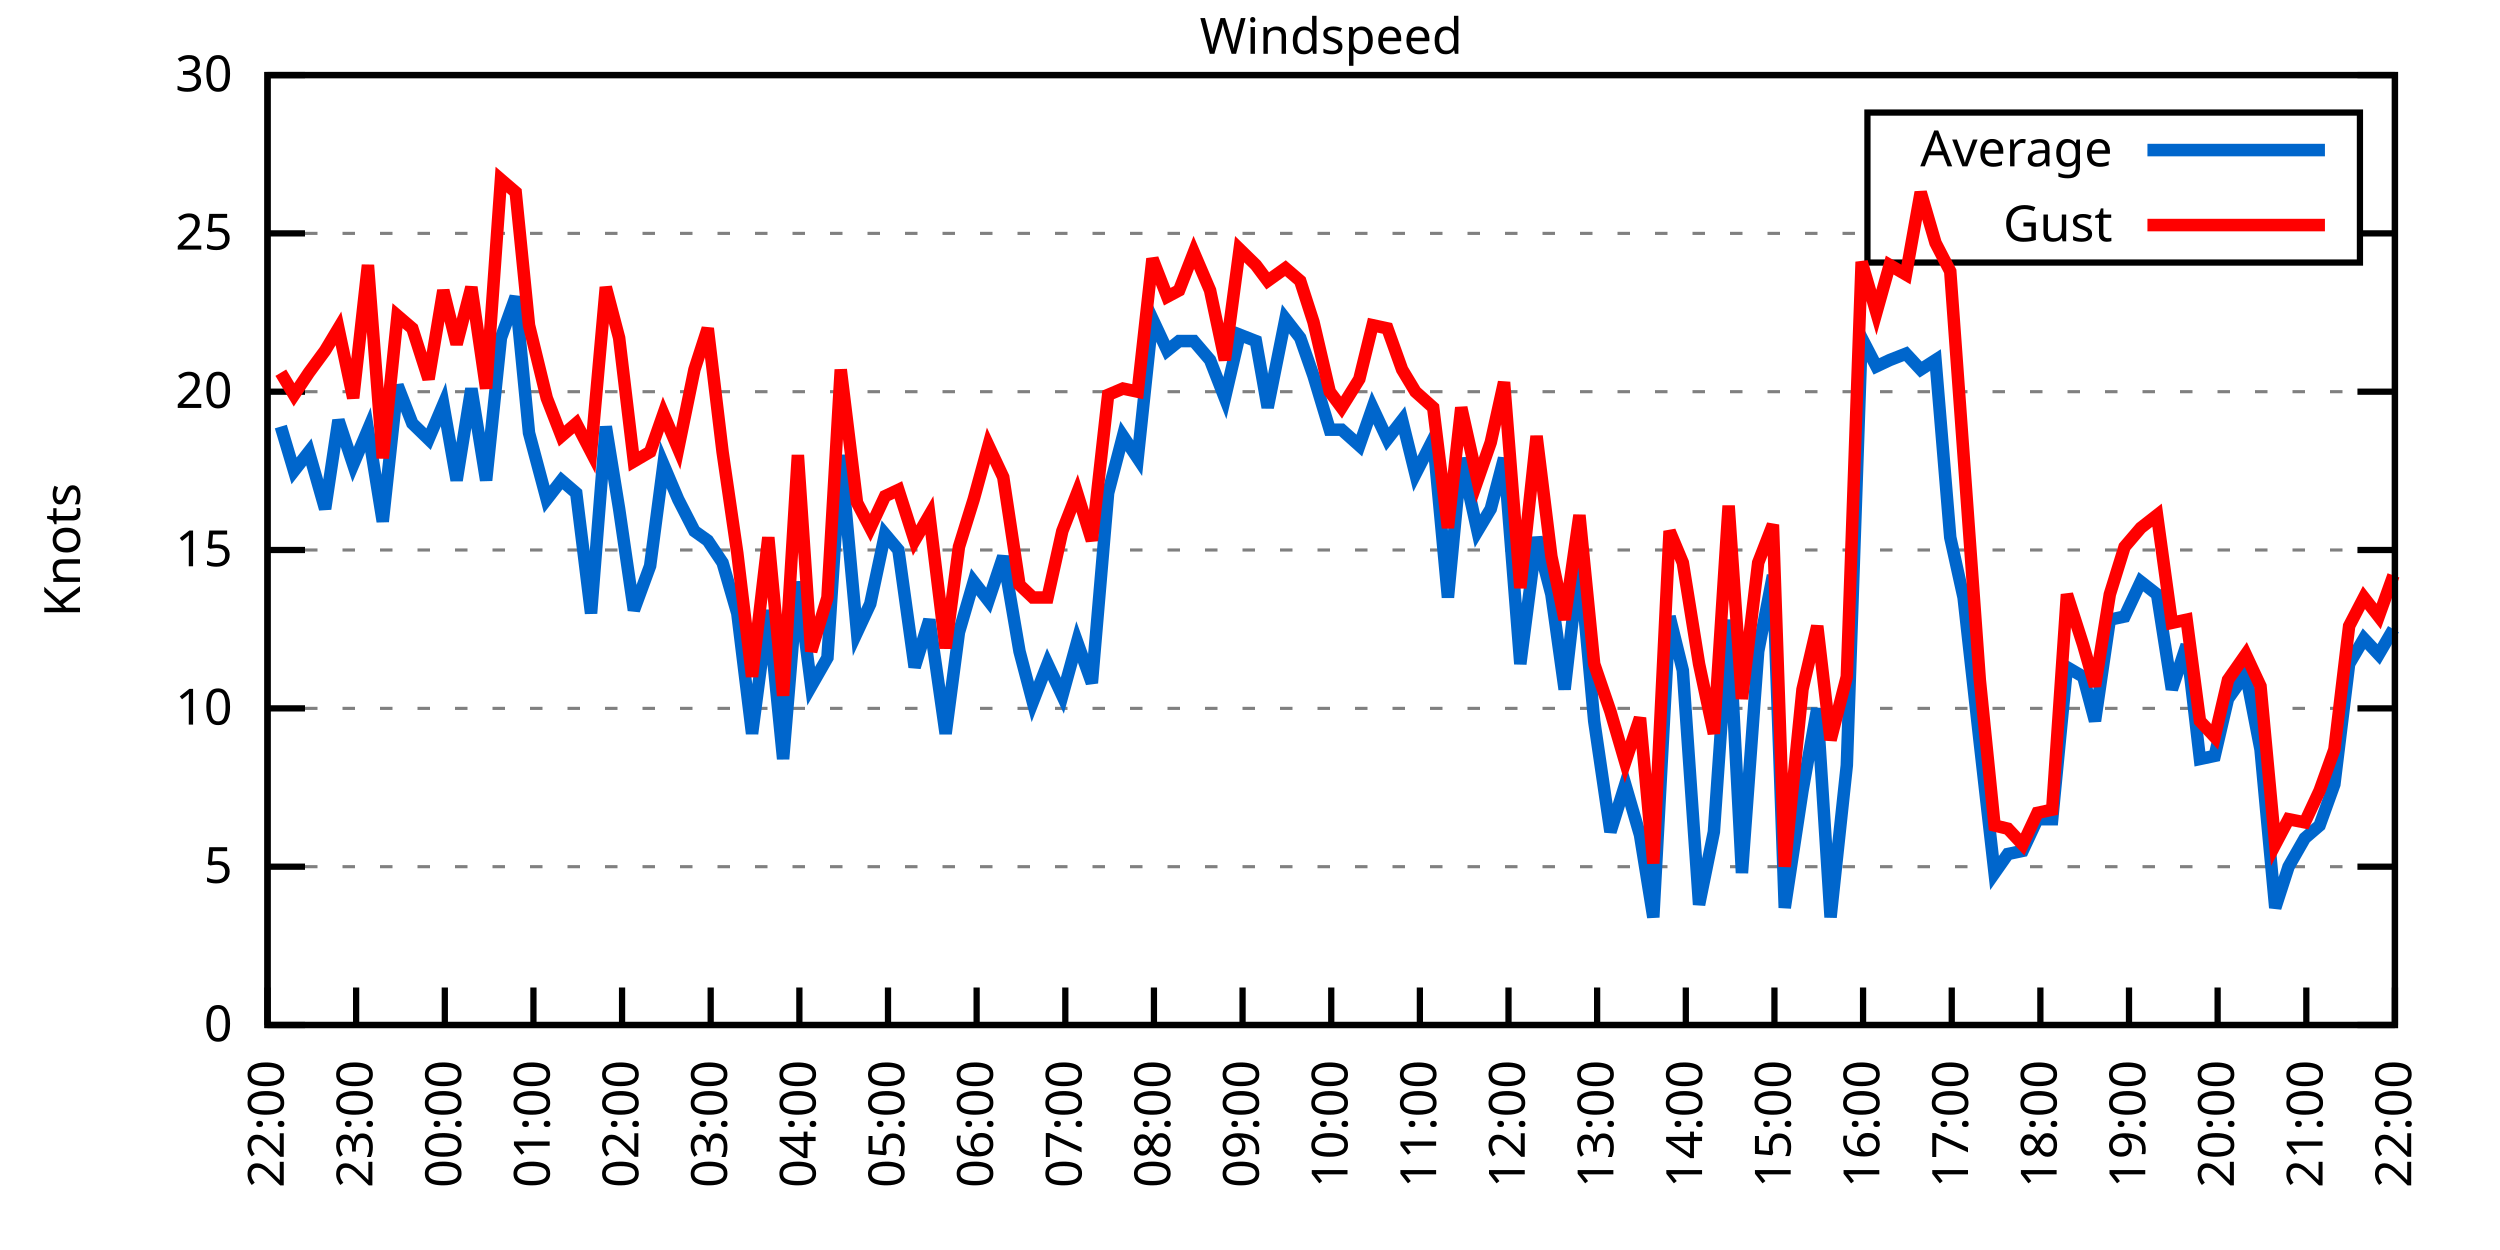
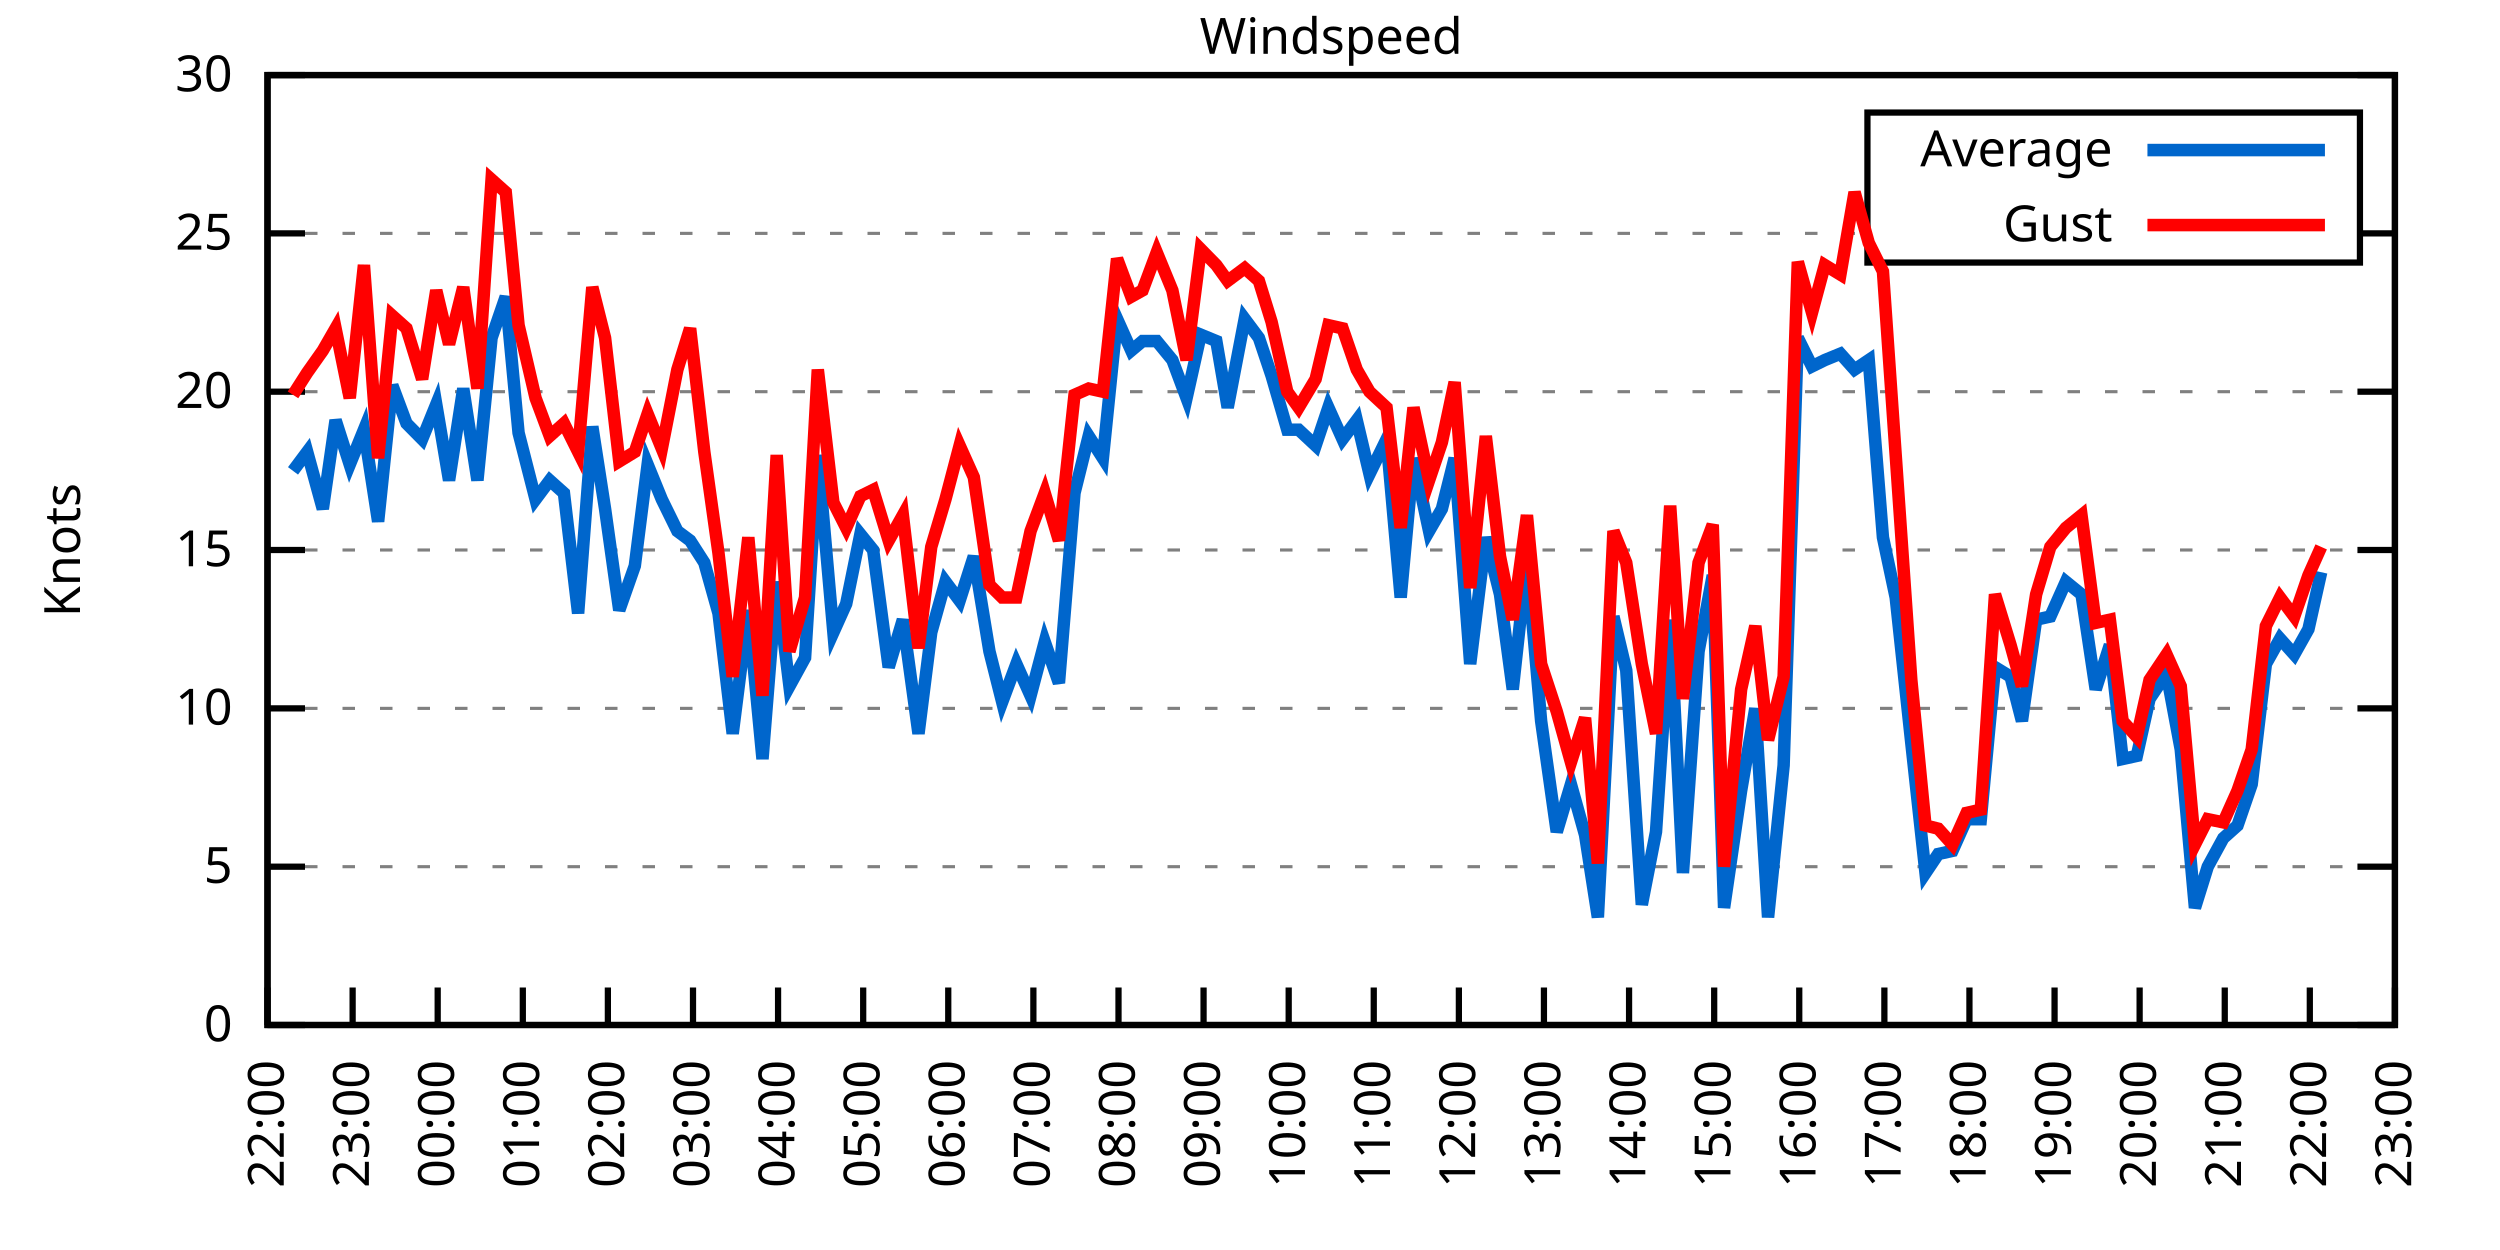
<svg xmlns="http://www.w3.org/2000/svg" xmlns:xlink="http://www.w3.org/1999/xlink" width="400" height="200" viewBox="0 0 400 200">
  <g id="gnuplot_canvas">
    <rect x="0" y="0" width="400" height="200" fill="none" />
    <defs>
      <circle id="gpDot" r="0.5" stroke-width="0.5" stroke="currentColor" />
      <path id="gpPt0" stroke-width="0.333" stroke="currentColor" d="M-1,0 h2 M0,-1 v2" />
      <path id="gpPt1" stroke-width="0.333" stroke="currentColor" d="M-1,-1 L1,1 M1,-1 L-1,1" />
      <path id="gpPt2" stroke-width="0.333" stroke="currentColor" d="M-1,0 L1,0 M0,-1 L0,1 M-1,-1 L1,1 M-1,1 L1,-1" />
      <rect id="gpPt3" stroke-width="0.333" stroke="currentColor" x="-1" y="-1" width="2" height="2" />
      <rect id="gpPt4" stroke-width="0.333" stroke="currentColor" fill="currentColor" x="-1" y="-1" width="2" height="2" />
      <circle id="gpPt5" stroke-width="0.333" stroke="currentColor" cx="0" cy="0" r="1" />
      <use xlink:href="#gpPt5" id="gpPt6" fill="currentColor" stroke="none" />
      <path id="gpPt7" stroke-width="0.333" stroke="currentColor" d="M0,-1.33 L-1.33,0.67 L1.33,0.67 z" />
      <use xlink:href="#gpPt7" id="gpPt8" fill="currentColor" stroke="none" />
      <use xlink:href="#gpPt7" id="gpPt9" stroke="currentColor" transform="rotate(180)" />
      <use xlink:href="#gpPt9" id="gpPt10" fill="currentColor" stroke="none" />
      <use xlink:href="#gpPt3" id="gpPt11" stroke="currentColor" transform="rotate(45)" />
      <use xlink:href="#gpPt11" id="gpPt12" fill="currentColor" stroke="none" />
      <path id="gpPt13" stroke-width="0.333" stroke="currentColor" d="M0,1.330 L1.265,0.411 L0.782,-1.067 L-0.782,-1.076 L-1.265,0.411 z" />
      <use xlink:href="#gpPt13" id="gpPt14" fill="currentColor" stroke="none" />
      <filter id="textbox" filterUnits="objectBoundingBox" x="0" y="0" height="1" width="1">
        <feFlood flood-color="white" flood-opacity="1" result="bgnd" />
        <feComposite in="SourceGraphic" in2="bgnd" operator="atop" />
      </filter>
      <filter id="greybox" filterUnits="objectBoundingBox" x="0" y="0" height="1" width="1">
        <feFlood flood-color="lightgrey" flood-opacity="1" result="grey" />
        <feComposite in="SourceGraphic" in2="grey" operator="atop" />
      </filter>
    </defs>
    <g fill="none" color="white" stroke="currentColor" stroke-width="1.00" stroke-linecap="butt" stroke-linejoin="miter">
</g>
    <g fill="none" color="black" stroke="currentColor" stroke-width="1.00" stroke-linecap="butt" stroke-linejoin="miter">
      <g stroke="none" shape-rendering="crispEdges">
        <polygon fill="rgb(255, 255, 255)" points="42.80,164.00 383.18,164.00 383.18,12.02 42.80,12.02 " />
      </g>
    </g>
    <g fill="none" color="black" stroke="currentColor" stroke-width="1.00" stroke-linecap="butt" stroke-linejoin="miter">
</g>
    <g fill="none" color="black" stroke="black" stroke-width="0.50" stroke-linecap="butt" stroke-linejoin="miter">
</g>
    <g fill="none" color="gray" stroke="currentColor" stroke-width="0.50" stroke-linecap="butt" stroke-linejoin="miter">
      <path stroke="gray" stroke-dasharray="2,4" class="gridline" d="M42.80,164.00 L383.19,164.00  " />
    </g>
    <g fill="none" color="gray" stroke="gray" stroke-width="1.00" stroke-linecap="butt" stroke-linejoin="miter">
</g>
    <g fill="none" color="black" stroke="currentColor" stroke-width="1.00" stroke-linecap="butt" stroke-linejoin="miter">
      <path stroke="black" d="M42.80,164.00 L48.80,164.00 M383.19,164.00 L377.19,164.00  " />
      <g transform="translate(37.20,166.60)" stroke="none" fill="black" font-family="Sans" font-size="8.00" text-anchor="end">
        <text>
          <tspan font-family="Sans"> 0</tspan>
        </text>
      </g>
    </g>
    <g fill="none" color="black" stroke="currentColor" stroke-width="1.00" stroke-linecap="butt" stroke-linejoin="miter">
</g>
    <g fill="none" color="black" stroke="black" stroke-width="0.50" stroke-linecap="butt" stroke-linejoin="miter">
</g>
    <g fill="none" color="gray" stroke="currentColor" stroke-width="0.50" stroke-linecap="butt" stroke-linejoin="miter">
      <path stroke="gray" stroke-dasharray="2,4" class="gridline" d="M42.80,138.67 L383.19,138.67  " />
    </g>
    <g fill="none" color="gray" stroke="gray" stroke-width="1.00" stroke-linecap="butt" stroke-linejoin="miter">
</g>
    <g fill="none" color="black" stroke="currentColor" stroke-width="1.00" stroke-linecap="butt" stroke-linejoin="miter">
      <path stroke="black" d="M42.80,138.67 L48.80,138.67 M383.19,138.67 L377.19,138.67  " />
      <g transform="translate(37.20,141.27)" stroke="none" fill="black" font-family="Sans" font-size="8.00" text-anchor="end">
        <text>
          <tspan font-family="Sans"> 5</tspan>
        </text>
      </g>
    </g>
    <g fill="none" color="black" stroke="currentColor" stroke-width="1.00" stroke-linecap="butt" stroke-linejoin="miter">
</g>
    <g fill="none" color="black" stroke="black" stroke-width="0.50" stroke-linecap="butt" stroke-linejoin="miter">
</g>
    <g fill="none" color="gray" stroke="currentColor" stroke-width="0.50" stroke-linecap="butt" stroke-linejoin="miter">
      <path stroke="gray" stroke-dasharray="2,4" class="gridline" d="M42.80,113.34 L383.19,113.34  " />
    </g>
    <g fill="none" color="gray" stroke="gray" stroke-width="1.00" stroke-linecap="butt" stroke-linejoin="miter">
</g>
    <g fill="none" color="black" stroke="currentColor" stroke-width="1.00" stroke-linecap="butt" stroke-linejoin="miter">
      <path stroke="black" d="M42.80,113.34 L48.80,113.34 M383.19,113.34 L377.19,113.34  " />
      <g transform="translate(37.20,115.94)" stroke="none" fill="black" font-family="Sans" font-size="8.00" text-anchor="end">
        <text>
          <tspan font-family="Sans"> 10</tspan>
        </text>
      </g>
    </g>
    <g fill="none" color="black" stroke="currentColor" stroke-width="1.00" stroke-linecap="butt" stroke-linejoin="miter">
</g>
    <g fill="none" color="black" stroke="black" stroke-width="0.50" stroke-linecap="butt" stroke-linejoin="miter">
</g>
    <g fill="none" color="gray" stroke="currentColor" stroke-width="0.50" stroke-linecap="butt" stroke-linejoin="miter">
      <path stroke="gray" stroke-dasharray="2,4" class="gridline" d="M42.80,88.00 L383.19,88.00  " />
    </g>
    <g fill="none" color="gray" stroke="gray" stroke-width="1.00" stroke-linecap="butt" stroke-linejoin="miter">
</g>
    <g fill="none" color="black" stroke="currentColor" stroke-width="1.00" stroke-linecap="butt" stroke-linejoin="miter">
      <path stroke="black" d="M42.80,88.00 L48.80,88.00 M383.19,88.00 L377.19,88.00  " />
      <g transform="translate(37.20,90.60)" stroke="none" fill="black" font-family="Sans" font-size="8.00" text-anchor="end">
        <text>
          <tspan font-family="Sans"> 15</tspan>
        </text>
      </g>
    </g>
    <g fill="none" color="black" stroke="currentColor" stroke-width="1.00" stroke-linecap="butt" stroke-linejoin="miter">
</g>
    <g fill="none" color="black" stroke="black" stroke-width="0.50" stroke-linecap="butt" stroke-linejoin="miter">
</g>
    <g fill="none" color="gray" stroke="currentColor" stroke-width="0.50" stroke-linecap="butt" stroke-linejoin="miter">
      <path stroke="gray" stroke-dasharray="2,4" class="gridline" d="M42.80,62.67 L383.19,62.67  " />
    </g>
    <g fill="none" color="gray" stroke="gray" stroke-width="1.00" stroke-linecap="butt" stroke-linejoin="miter">
</g>
    <g fill="none" color="black" stroke="currentColor" stroke-width="1.00" stroke-linecap="butt" stroke-linejoin="miter">
      <path stroke="black" d="M42.80,62.67 L48.80,62.67 M383.19,62.67 L377.19,62.67  " />
      <g transform="translate(37.20,65.27)" stroke="none" fill="black" font-family="Sans" font-size="8.00" text-anchor="end">
        <text>
          <tspan font-family="Sans"> 20</tspan>
        </text>
      </g>
    </g>
    <g fill="none" color="black" stroke="currentColor" stroke-width="1.00" stroke-linecap="butt" stroke-linejoin="miter">
</g>
    <g fill="none" color="black" stroke="black" stroke-width="0.50" stroke-linecap="butt" stroke-linejoin="miter">
</g>
    <g fill="none" color="gray" stroke="currentColor" stroke-width="0.50" stroke-linecap="butt" stroke-linejoin="miter">
      <path stroke="gray" stroke-dasharray="2,4" class="gridline" d="M42.80,37.34 L298.79,37.34 M377.59,37.34 L383.19,37.34  " />
    </g>
    <g fill="none" color="gray" stroke="gray" stroke-width="1.00" stroke-linecap="butt" stroke-linejoin="miter">
</g>
    <g fill="none" color="black" stroke="currentColor" stroke-width="1.00" stroke-linecap="butt" stroke-linejoin="miter">
      <path stroke="black" d="M42.80,37.34 L48.80,37.34 M383.19,37.34 L377.19,37.34  " />
      <g transform="translate(37.20,39.94)" stroke="none" fill="black" font-family="Sans" font-size="8.00" text-anchor="end">
        <text>
          <tspan font-family="Sans"> 25</tspan>
        </text>
      </g>
    </g>
    <g fill="none" color="black" stroke="currentColor" stroke-width="1.00" stroke-linecap="butt" stroke-linejoin="miter">
</g>
    <g fill="none" color="black" stroke="black" stroke-width="0.50" stroke-linecap="butt" stroke-linejoin="miter">
</g>
    <g fill="none" color="gray" stroke="currentColor" stroke-width="0.50" stroke-linecap="butt" stroke-linejoin="miter">
      <path stroke="gray" stroke-dasharray="2,4" class="gridline" d="M42.80,12.01 L383.19,12.01  " />
    </g>
    <g fill="none" color="gray" stroke="gray" stroke-width="1.00" stroke-linecap="butt" stroke-linejoin="miter">
</g>
    <g fill="none" color="black" stroke="currentColor" stroke-width="1.00" stroke-linecap="butt" stroke-linejoin="miter">
      <path stroke="black" d="M42.80,12.01 L48.80,12.01 M383.19,12.01 L377.19,12.01  " />
      <g transform="translate(37.20,14.61)" stroke="none" fill="black" font-family="Sans" font-size="8.00" text-anchor="end">
        <text>
          <tspan font-family="Sans"> 30</tspan>
        </text>
      </g>
    </g>
    <g fill="none" color="black" stroke="currentColor" stroke-width="1.00" stroke-linecap="butt" stroke-linejoin="miter">
      <path stroke="black" d="M42.80,164.00 L42.80,158.00  " />
      <g transform="translate(45.40,169.60) rotate(270.00)" stroke="none" fill="black" font-family="Sans" font-size="8.00" text-anchor="end">
        <text>
          <tspan font-family="Sans">22:00</tspan>
        </text>
      </g>
    </g>
    <g fill="none" color="black" stroke="currentColor" stroke-width="1.00" stroke-linecap="butt" stroke-linejoin="miter">
-       <path stroke="black" d="M56.98,164.00 L56.98,158.00  " />
-       <g transform="translate(59.58,169.60) rotate(270.00)" stroke="none" fill="black" font-family="Sans" font-size="8.00" text-anchor="end">
+       <path stroke="black" d="M56.42,164.00 L56.42,158.00  " />
+       <g transform="translate(59.02,169.60) rotate(270.00)" stroke="none" fill="black" font-family="Sans" font-size="8.00" text-anchor="end">
        <text>
          <tspan font-family="Sans">23:00</tspan>
        </text>
      </g>
    </g>
    <g fill="none" color="black" stroke="currentColor" stroke-width="1.00" stroke-linecap="butt" stroke-linejoin="miter">
-       <path stroke="black" d="M71.17,164.00 L71.17,158.00  " />
-       <g transform="translate(73.77,169.60) rotate(270.00)" stroke="none" fill="black" font-family="Sans" font-size="8.00" text-anchor="end">
+       <path stroke="black" d="M70.03,164.00 L70.03,158.00  " />
+       <g transform="translate(72.63,169.60) rotate(270.00)" stroke="none" fill="black" font-family="Sans" font-size="8.00" text-anchor="end">
        <text>
          <tspan font-family="Sans">00:00</tspan>
        </text>
      </g>
    </g>
    <g fill="none" color="black" stroke="currentColor" stroke-width="1.00" stroke-linecap="butt" stroke-linejoin="miter">
-       <path stroke="black" d="M85.35,164.00 L85.35,158.00  " />
-       <g transform="translate(87.95,169.60) rotate(270.00)" stroke="none" fill="black" font-family="Sans" font-size="8.00" text-anchor="end">
+       <path stroke="black" d="M83.65,164.00 L83.65,158.00  " />
+       <g transform="translate(86.25,169.60) rotate(270.00)" stroke="none" fill="black" font-family="Sans" font-size="8.00" text-anchor="end">
        <text>
          <tspan font-family="Sans">01:00</tspan>
        </text>
      </g>
    </g>
    <g fill="none" color="black" stroke="currentColor" stroke-width="1.00" stroke-linecap="butt" stroke-linejoin="miter">
-       <path stroke="black" d="M99.53,164.00 L99.53,158.00  " />
-       <g transform="translate(102.13,169.60) rotate(270.00)" stroke="none" fill="black" font-family="Sans" font-size="8.00" text-anchor="end">
+       <path stroke="black" d="M97.26,164.00 L97.26,158.00  " />
+       <g transform="translate(99.86,169.60) rotate(270.00)" stroke="none" fill="black" font-family="Sans" font-size="8.00" text-anchor="end">
        <text>
          <tspan font-family="Sans">02:00</tspan>
        </text>
      </g>
    </g>
    <g fill="none" color="black" stroke="currentColor" stroke-width="1.00" stroke-linecap="butt" stroke-linejoin="miter">
-       <path stroke="black" d="M113.71,164.00 L113.71,158.00  " />
-       <g transform="translate(116.31,169.60) rotate(270.00)" stroke="none" fill="black" font-family="Sans" font-size="8.00" text-anchor="end">
+       <path stroke="black" d="M110.88,164.00 L110.88,158.00  " />
+       <g transform="translate(113.48,169.60) rotate(270.00)" stroke="none" fill="black" font-family="Sans" font-size="8.00" text-anchor="end">
        <text>
          <tspan font-family="Sans">03:00</tspan>
        </text>
      </g>
    </g>
    <g fill="none" color="black" stroke="currentColor" stroke-width="1.00" stroke-linecap="butt" stroke-linejoin="miter">
-       <path stroke="black" d="M127.90,164.00 L127.90,158.00  " />
-       <g transform="translate(130.50,169.60) rotate(270.00)" stroke="none" fill="black" font-family="Sans" font-size="8.00" text-anchor="end">
+       <path stroke="black" d="M124.49,164.00 L124.49,158.00  " />
+       <g transform="translate(127.09,169.60) rotate(270.00)" stroke="none" fill="black" font-family="Sans" font-size="8.00" text-anchor="end">
        <text>
          <tspan font-family="Sans">04:00</tspan>
        </text>
      </g>
    </g>
    <g fill="none" color="black" stroke="currentColor" stroke-width="1.00" stroke-linecap="butt" stroke-linejoin="miter">
-       <path stroke="black" d="M142.08,164.00 L142.08,158.00  " />
-       <g transform="translate(144.68,169.60) rotate(270.00)" stroke="none" fill="black" font-family="Sans" font-size="8.00" text-anchor="end">
+       <path stroke="black" d="M138.11,164.00 L138.11,158.00  " />
+       <g transform="translate(140.71,169.60) rotate(270.00)" stroke="none" fill="black" font-family="Sans" font-size="8.00" text-anchor="end">
        <text>
          <tspan font-family="Sans">05:00</tspan>
        </text>
      </g>
    </g>
    <g fill="none" color="black" stroke="currentColor" stroke-width="1.00" stroke-linecap="butt" stroke-linejoin="miter">
-       <path stroke="black" d="M156.26,164.00 L156.26,158.00  " />
-       <g transform="translate(158.86,169.60) rotate(270.00)" stroke="none" fill="black" font-family="Sans" font-size="8.00" text-anchor="end">
+       <path stroke="black" d="M151.72,164.00 L151.72,158.00  " />
+       <g transform="translate(154.32,169.60) rotate(270.00)" stroke="none" fill="black" font-family="Sans" font-size="8.00" text-anchor="end">
        <text>
          <tspan font-family="Sans">06:00</tspan>
        </text>
      </g>
    </g>
    <g fill="none" color="black" stroke="currentColor" stroke-width="1.00" stroke-linecap="butt" stroke-linejoin="miter">
-       <path stroke="black" d="M170.45,164.00 L170.45,158.00  " />
-       <g transform="translate(173.05,169.60) rotate(270.00)" stroke="none" fill="black" font-family="Sans" font-size="8.00" text-anchor="end">
+       <path stroke="black" d="M165.34,164.00 L165.34,158.00  " />
+       <g transform="translate(167.94,169.60) rotate(270.00)" stroke="none" fill="black" font-family="Sans" font-size="8.00" text-anchor="end">
        <text>
          <tspan font-family="Sans">07:00</tspan>
        </text>
      </g>
    </g>
    <g fill="none" color="black" stroke="currentColor" stroke-width="1.00" stroke-linecap="butt" stroke-linejoin="miter">
-       <path stroke="black" d="M184.63,164.00 L184.63,158.00  " />
-       <g transform="translate(187.23,169.60) rotate(270.00)" stroke="none" fill="black" font-family="Sans" font-size="8.00" text-anchor="end">
+       <path stroke="black" d="M178.96,164.00 L178.96,158.00  " />
+       <g transform="translate(181.56,169.60) rotate(270.00)" stroke="none" fill="black" font-family="Sans" font-size="8.00" text-anchor="end">
        <text>
          <tspan font-family="Sans">08:00</tspan>
        </text>
      </g>
    </g>
    <g fill="none" color="black" stroke="currentColor" stroke-width="1.00" stroke-linecap="butt" stroke-linejoin="miter">
-       <path stroke="black" d="M198.81,164.00 L198.81,158.00  " />
-       <g transform="translate(201.41,169.60) rotate(270.00)" stroke="none" fill="black" font-family="Sans" font-size="8.00" text-anchor="end">
+       <path stroke="black" d="M192.57,164.00 L192.57,158.00  " />
+       <g transform="translate(195.17,169.60) rotate(270.00)" stroke="none" fill="black" font-family="Sans" font-size="8.00" text-anchor="end">
        <text>
          <tspan font-family="Sans">09:00</tspan>
        </text>
      </g>
    </g>
    <g fill="none" color="black" stroke="currentColor" stroke-width="1.00" stroke-linecap="butt" stroke-linejoin="miter">
-       <path stroke="black" d="M213.00,164.00 L213.00,158.00  " />
-       <g transform="translate(215.60,169.60) rotate(270.00)" stroke="none" fill="black" font-family="Sans" font-size="8.00" text-anchor="end">
+       <path stroke="black" d="M206.19,164.00 L206.19,158.00  " />
+       <g transform="translate(208.79,169.60) rotate(270.00)" stroke="none" fill="black" font-family="Sans" font-size="8.00" text-anchor="end">
        <text>
          <tspan font-family="Sans">10:00</tspan>
        </text>
      </g>
    </g>
    <g fill="none" color="black" stroke="currentColor" stroke-width="1.00" stroke-linecap="butt" stroke-linejoin="miter">
-       <path stroke="black" d="M227.18,164.00 L227.18,158.00  " />
-       <g transform="translate(229.78,169.60) rotate(270.00)" stroke="none" fill="black" font-family="Sans" font-size="8.00" text-anchor="end">
+       <path stroke="black" d="M219.80,164.00 L219.80,158.00  " />
+       <g transform="translate(222.40,169.60) rotate(270.00)" stroke="none" fill="black" font-family="Sans" font-size="8.00" text-anchor="end">
        <text>
          <tspan font-family="Sans">11:00</tspan>
        </text>
      </g>
    </g>
    <g fill="none" color="black" stroke="currentColor" stroke-width="1.00" stroke-linecap="butt" stroke-linejoin="miter">
-       <path stroke="black" d="M241.36,164.00 L241.36,158.00  " />
-       <g transform="translate(243.96,169.60) rotate(270.00)" stroke="none" fill="black" font-family="Sans" font-size="8.00" text-anchor="end">
+       <path stroke="black" d="M233.42,164.00 L233.42,158.00  " />
+       <g transform="translate(236.02,169.60) rotate(270.00)" stroke="none" fill="black" font-family="Sans" font-size="8.00" text-anchor="end">
        <text>
          <tspan font-family="Sans">12:00</tspan>
        </text>
      </g>
    </g>
    <g fill="none" color="black" stroke="currentColor" stroke-width="1.00" stroke-linecap="butt" stroke-linejoin="miter">
-       <path stroke="black" d="M255.54,164.00 L255.54,158.00  " />
-       <g transform="translate(258.14,169.60) rotate(270.00)" stroke="none" fill="black" font-family="Sans" font-size="8.00" text-anchor="end">
+       <path stroke="black" d="M247.03,164.00 L247.03,158.00  " />
+       <g transform="translate(249.63,169.60) rotate(270.00)" stroke="none" fill="black" font-family="Sans" font-size="8.00" text-anchor="end">
        <text>
          <tspan font-family="Sans">13:00</tspan>
        </text>
      </g>
    </g>
    <g fill="none" color="black" stroke="currentColor" stroke-width="1.00" stroke-linecap="butt" stroke-linejoin="miter">
-       <path stroke="black" d="M269.73,164.00 L269.73,158.00  " />
-       <g transform="translate(272.33,169.60) rotate(270.00)" stroke="none" fill="black" font-family="Sans" font-size="8.00" text-anchor="end">
+       <path stroke="black" d="M260.65,164.00 L260.65,158.00  " />
+       <g transform="translate(263.25,169.60) rotate(270.00)" stroke="none" fill="black" font-family="Sans" font-size="8.00" text-anchor="end">
        <text>
          <tspan font-family="Sans">14:00</tspan>
        </text>
      </g>
    </g>
    <g fill="none" color="black" stroke="currentColor" stroke-width="1.00" stroke-linecap="butt" stroke-linejoin="miter">
-       <path stroke="black" d="M283.91,164.00 L283.91,158.00  " />
-       <g transform="translate(286.51,169.60) rotate(270.00)" stroke="none" fill="black" font-family="Sans" font-size="8.00" text-anchor="end">
+       <path stroke="black" d="M274.27,164.00 L274.27,158.00  " />
+       <g transform="translate(276.87,169.60) rotate(270.00)" stroke="none" fill="black" font-family="Sans" font-size="8.00" text-anchor="end">
        <text>
          <tspan font-family="Sans">15:00</tspan>
        </text>
      </g>
    </g>
    <g fill="none" color="black" stroke="currentColor" stroke-width="1.00" stroke-linecap="butt" stroke-linejoin="miter">
-       <path stroke="black" d="M298.09,164.00 L298.09,158.00  " />
-       <g transform="translate(300.69,169.60) rotate(270.00)" stroke="none" fill="black" font-family="Sans" font-size="8.00" text-anchor="end">
+       <path stroke="black" d="M287.88,164.00 L287.88,158.00  " />
+       <g transform="translate(290.48,169.60) rotate(270.00)" stroke="none" fill="black" font-family="Sans" font-size="8.00" text-anchor="end">
        <text>
          <tspan font-family="Sans">16:00</tspan>
        </text>
      </g>
    </g>
    <g fill="none" color="black" stroke="currentColor" stroke-width="1.00" stroke-linecap="butt" stroke-linejoin="miter">
-       <path stroke="black" d="M312.28,164.00 L312.28,158.00  " />
-       <g transform="translate(314.88,169.60) rotate(270.00)" stroke="none" fill="black" font-family="Sans" font-size="8.00" text-anchor="end">
+       <path stroke="black" d="M301.50,164.00 L301.50,158.00  " />
+       <g transform="translate(304.10,169.60) rotate(270.00)" stroke="none" fill="black" font-family="Sans" font-size="8.00" text-anchor="end">
        <text>
          <tspan font-family="Sans">17:00</tspan>
        </text>
      </g>
    </g>
    <g fill="none" color="black" stroke="currentColor" stroke-width="1.00" stroke-linecap="butt" stroke-linejoin="miter">
-       <path stroke="black" d="M326.46,164.00 L326.46,158.00  " />
-       <g transform="translate(329.06,169.60) rotate(270.00)" stroke="none" fill="black" font-family="Sans" font-size="8.00" text-anchor="end">
+       <path stroke="black" d="M315.11,164.00 L315.11,158.00  " />
+       <g transform="translate(317.71,169.60) rotate(270.00)" stroke="none" fill="black" font-family="Sans" font-size="8.00" text-anchor="end">
        <text>
          <tspan font-family="Sans">18:00</tspan>
        </text>
      </g>
    </g>
    <g fill="none" color="black" stroke="currentColor" stroke-width="1.00" stroke-linecap="butt" stroke-linejoin="miter">
-       <path stroke="black" d="M340.64,164.00 L340.64,158.00  " />
-       <g transform="translate(343.24,169.60) rotate(270.00)" stroke="none" fill="black" font-family="Sans" font-size="8.00" text-anchor="end">
+       <path stroke="black" d="M328.73,164.00 L328.73,158.00  " />
+       <g transform="translate(331.33,169.60) rotate(270.00)" stroke="none" fill="black" font-family="Sans" font-size="8.00" text-anchor="end">
        <text>
          <tspan font-family="Sans">19:00</tspan>
        </text>
      </g>
    </g>
    <g fill="none" color="black" stroke="currentColor" stroke-width="1.00" stroke-linecap="butt" stroke-linejoin="miter">
-       <path stroke="black" d="M354.82,164.00 L354.82,158.00  " />
-       <g transform="translate(357.42,169.60) rotate(270.00)" stroke="none" fill="black" font-family="Sans" font-size="8.00" text-anchor="end">
+       <path stroke="black" d="M342.34,164.00 L342.34,158.00  " />
+       <g transform="translate(344.94,169.60) rotate(270.00)" stroke="none" fill="black" font-family="Sans" font-size="8.00" text-anchor="end">
        <text>
          <tspan font-family="Sans">20:00</tspan>
        </text>
      </g>
    </g>
    <g fill="none" color="black" stroke="currentColor" stroke-width="1.00" stroke-linecap="butt" stroke-linejoin="miter">
-       <path stroke="black" d="M369.01,164.00 L369.01,158.00  " />
-       <g transform="translate(371.61,169.60) rotate(270.00)" stroke="none" fill="black" font-family="Sans" font-size="8.00" text-anchor="end">
+       <path stroke="black" d="M355.96,164.00 L355.96,158.00  " />
+       <g transform="translate(358.56,169.60) rotate(270.00)" stroke="none" fill="black" font-family="Sans" font-size="8.00" text-anchor="end">
        <text>
          <tspan font-family="Sans">21:00</tspan>
+         </text>
+       </g>
+     </g>
+     <g fill="none" color="black" stroke="currentColor" stroke-width="1.00" stroke-linecap="butt" stroke-linejoin="miter">
+       <path stroke="black" d="M369.57,164.00 L369.57,158.00  " />
+       <g transform="translate(372.17,169.60) rotate(270.00)" stroke="none" fill="black" font-family="Sans" font-size="8.00" text-anchor="end">
+         <text>
+           <tspan font-family="Sans">22:00</tspan>
        </text>
      </g>
    </g>
    <g fill="none" color="black" stroke="currentColor" stroke-width="1.00" stroke-linecap="butt" stroke-linejoin="miter">
      <path stroke="black" d="M383.19,164.00 L383.19,158.00  " />
      <g transform="translate(385.79,169.60) rotate(270.00)" stroke="none" fill="black" font-family="Sans" font-size="8.00" text-anchor="end">
        <text>
-           <tspan font-family="Sans">22:00</tspan>
+           <tspan font-family="Sans">23:00</tspan>
        </text>
      </g>
    </g>
    <g fill="none" color="black" stroke="currentColor" stroke-width="1.00" stroke-linecap="butt" stroke-linejoin="miter">
</g>
    <g fill="none" color="black" stroke="currentColor" stroke-width="1.00" stroke-linecap="butt" stroke-linejoin="miter">
      <path stroke="black" d="M42.80,12.01 L42.80,164.00 L383.19,164.00 L383.19,12.01 L42.80,12.01 Z  " />
    </g>
    <g fill="none" color="black" stroke="currentColor" stroke-width="1.00" stroke-linecap="butt" stroke-linejoin="miter">
</g>
    <g fill="none" color="black" stroke="currentColor" stroke-width="1.00" stroke-linecap="butt" stroke-linejoin="miter">
      <path stroke="black" d="M298.79,42.01 L298.79,18.01 L377.59,18.01 L377.59,42.01 L298.79,42.01 Z  " />
    </g>
    <g id="Windspeed_plot_1">
      <g fill="none" color="white" stroke="black" stroke-width="2.00" stroke-linecap="butt" stroke-linejoin="miter">
</g>
      <g fill="none" color="black" stroke="currentColor" stroke-width="2.00" stroke-linecap="butt" stroke-linejoin="miter">
        <g transform="translate(337.99,26.61)" stroke="none" fill="black" font-family="Sans" font-size="8.00" text-anchor="end">
          <text>
            <tspan font-family="Sans">Average</tspan>
          </text>
        </g>
      </g>
      <g fill="none" color="black" stroke="currentColor" stroke-width="2.00" stroke-linecap="butt" stroke-linejoin="miter">
-         <path stroke="rgb(  0, 102, 204)" d="M343.59,24.01 L371.99,24.01 M44.93,68.25 L47.05,75.34 L49.42,72.30 L52.02,81.42 L54.15,67.23 L56.51,74.33   L58.87,68.75 L61.24,83.45 L63.60,61.66 L65.97,67.74 L68.57,70.27 L70.93,64.70 L73.06,76.86 L75.42,62.17   L77.78,76.86 L80.15,54.06 L82.51,47.47 L84.64,69.26 L87.48,79.90 L89.84,76.86 L92.20,78.89 L94.57,98.14   L96.93,68.25 L99.06,81.42 L101.42,97.63 L104.02,90.54 L106.15,74.33 L108.51,79.90 L111.11,84.97 L113.24,86.49   L115.61,90.03 L117.97,98.14 L120.33,117.39 L122.93,97.63 L125.30,121.44 L127.66,93.07 L129.79,109.79 L132.39,105.23   L134.52,72.81 L137.12,101.18 L139.24,96.62 L141.61,85.47 L143.74,88.00 L146.34,106.75 L148.70,99.15 L151.30,117.39   L153.43,101.18 L155.79,93.07 L158.15,96.11 L160.52,89.02 L163.12,104.22 L165.25,112.32 L167.61,106.24 L169.97,111.31   L172.34,102.70 L174.70,109.28 L177.30,78.89 L179.67,69.77 L182.03,73.31 L184.39,51.02 L186.76,56.09 L188.65,54.57   L191.01,54.57 L193.61,57.61 L195.98,63.69 L198.34,53.55 L200.94,54.57 L202.83,65.21 L205.67,51.02 L208.03,54.06   L210.16,60.14 L212.76,68.75 L214.65,68.75 L217.49,71.29 L219.61,65.21 L221.98,70.27 L224.34,67.23 L226.47,75.85   L229.31,70.27 L231.67,95.60 L233.80,73.31 L236.40,84.97 L238.52,81.42 L240.65,73.31 L243.25,106.24 L245.85,85.98   L248.22,95.10 L250.34,110.30 L252.71,89.52 L255.07,115.36 L257.67,133.10 L260.04,125.50 L262.40,133.60 L264.53,146.77   L267.13,98.64 L269.25,107.26 L271.85,144.75 L274.22,133.10 L276.58,99.15 L278.71,139.68 L281.31,104.22 L283.67,92.06   L285.56,145.25 L288.40,126.51 L290.76,113.34 L292.89,146.77 L295.49,122.46 L297.86,54.06 L300.22,58.62 L302.35,57.61   L304.95,56.59 L307.31,59.13 L309.68,57.61 L312.04,85.98 L314.17,95.60 L316.77,118.91 L319.13,139.68 L321.26,136.64   L323.62,136.14 L325.99,131.07 L328.35,131.07 L330.71,106.75 L333.31,108.27 L335.20,115.36 L337.57,99.15 L339.93,98.64   L342.53,93.07 L345.13,95.10 L347.50,110.30 L349.86,103.20 L351.99,121.44 L354.35,120.94 L356.48,111.82 L359.32,107.76   L361.68,119.92 L364.04,145.25 L366.17,138.67 L368.77,134.11 L371.13,132.08 L373.50,125.50 L375.86,106.24 L378.23,102.19   L380.59,104.72 L382.95,100.67  " />
+         <path stroke="rgb(  0, 102, 204)" d="M343.59,24.01 L371.99,24.01 M46.88,75.34 L49.15,72.30 L51.65,81.42 L53.69,67.23 L55.96,74.33 L58.23,68.75   L60.50,83.45 L62.77,61.66 L65.04,67.74 L67.54,70.27 L69.80,64.70 L71.85,76.86 L74.12,62.17 L76.39,76.86   L78.65,54.06 L80.92,47.47 L82.97,69.26 L85.69,79.90 L87.96,76.86 L90.23,78.89 L92.50,98.14 L94.77,68.25   L96.81,81.42 L99.08,97.63 L101.57,90.54 L103.62,74.33 L105.89,79.90 L108.38,84.97 L110.42,86.49 L112.69,90.03   L114.96,98.14 L117.23,117.39 L119.73,97.63 L122.00,121.44 L124.27,93.07 L126.31,109.79 L128.81,105.23 L130.85,72.81   L133.34,101.18 L135.39,96.62 L137.66,85.47 L139.70,88.00 L142.19,106.75 L144.46,99.15 L146.96,117.39 L149.00,101.18   L151.27,93.07 L153.54,96.11 L155.81,89.02 L158.31,104.22 L160.35,112.32 L162.62,106.24 L164.89,111.31 L167.16,102.70   L169.43,109.28 L171.92,78.89 L174.19,69.77 L176.46,73.31 L178.73,51.02 L181.00,56.09 L182.81,54.57 L185.08,54.57   L187.58,57.61 L189.85,63.69 L192.12,53.55 L194.61,54.57 L196.43,65.21 L199.15,51.02 L201.42,54.06 L203.46,60.14   L205.96,68.75 L207.78,68.75 L210.50,71.29 L212.54,65.21 L214.81,70.27 L217.08,67.23 L219.12,75.85 L221.85,70.27   L224.11,95.60 L226.16,73.31 L228.65,84.97 L230.70,81.42 L232.74,73.31 L235.23,106.24 L237.73,85.98 L240.00,95.10   L242.04,110.30 L244.31,89.52 L246.58,115.36 L249.08,133.10 L251.35,125.50 L253.61,133.60 L255.66,146.77 L258.15,98.64   L260.20,107.26 L262.69,144.75 L264.96,133.10 L267.23,99.15 L269.27,139.68 L271.77,104.22 L274.04,92.06 L275.85,145.25   L278.58,126.51 L280.85,113.34 L282.89,146.77 L285.38,122.46 L287.65,54.06 L289.92,58.62 L291.97,57.61 L294.46,56.59   L296.73,59.13 L299.00,57.61 L301.27,85.98 L303.31,95.60 L305.81,118.91 L308.08,139.68 L310.12,136.64 L312.39,136.14   L314.66,131.07 L316.93,131.07 L319.20,106.75 L321.69,108.27 L323.51,115.36 L325.78,99.15 L328.05,98.64 L330.54,93.07   L333.04,95.10 L335.31,110.30 L337.58,103.20 L339.62,121.44 L341.89,120.94 L343.93,111.82 L346.65,107.76 L348.92,119.92   L351.19,145.25 L353.24,138.67 L355.73,134.11 L358.00,132.08 L360.27,125.50 L362.54,106.24 L364.81,102.19 L367.08,104.72   L369.35,100.67 L371.39,91.55  " />
      </g>
    </g>
    <g id="Windspeed_plot_2">
      <g fill="none" color="black" stroke="currentColor" stroke-width="2.00" stroke-linecap="butt" stroke-linejoin="miter">
        <g transform="translate(337.99,38.61)" stroke="none" fill="black" font-family="Sans" font-size="8.00" text-anchor="end">
          <text>
            <tspan font-family="Sans">Gust</tspan>
          </text>
        </g>
      </g>
      <g fill="none" color="black" stroke="currentColor" stroke-width="2.00" stroke-linecap="butt" stroke-linejoin="miter">
-         <path stroke="rgb(255,   0,   0)" d="M343.59,36.01 L371.99,36.01 M44.93,59.63 L47.05,63.18 L49.42,59.63 L52.02,56.09 L54.15,52.54 L56.51,63.69   L58.87,42.41 L61.24,73.31 L63.60,50.51 L65.97,52.54 L68.57,60.65 L70.93,46.46 L73.06,55.07 L75.42,45.95   L77.78,62.17 L80.15,28.73 L82.51,30.76 L84.64,52.03 L87.48,63.69 L89.84,69.77 L92.20,67.74 L94.57,72.30   L96.93,45.95 L99.06,54.06 L101.42,73.82 L104.02,72.30 L106.15,66.22 L108.51,71.79 L111.11,59.13 L113.24,52.54   L115.61,72.30 L117.97,88.51 L120.33,108.27 L122.93,85.98 L125.30,111.31 L127.66,72.81 L129.79,104.22 L132.39,95.60   L134.52,59.13 L137.12,80.41 L139.24,84.46 L141.61,79.39 L143.74,78.38 L146.34,86.49 L148.70,82.43 L151.30,103.71   L153.43,87.50 L155.79,79.90 L158.15,71.29 L160.52,76.35 L163.12,93.58 L165.25,95.60 L167.61,95.60 L169.97,84.97   L172.34,78.89 L174.70,86.49 L177.30,63.18 L179.67,62.17 L182.03,62.67 L184.39,41.39 L186.76,47.47 L188.65,46.46   L191.01,40.38 L193.61,46.46 L195.98,57.61 L198.34,39.87 L200.94,42.41 L202.83,44.94 L205.67,42.91 L208.03,44.94   L210.16,51.53 L212.76,62.67 L214.65,65.21 L217.49,60.65 L219.61,52.03 L221.98,52.54 L224.34,59.13 L226.47,62.67   L229.31,65.21 L231.67,84.46 L233.80,65.21 L236.40,76.86 L238.52,70.78 L240.65,61.15 L243.25,94.08 L245.85,69.77   L248.22,89.02 L250.34,99.15 L252.71,82.43 L255.07,106.24 L257.67,113.84 L260.04,121.95 L262.40,114.86 L264.53,138.16   L267.13,84.97 L269.25,90.03 L271.85,106.24 L274.22,117.39 L276.58,80.91 L278.71,111.82 L281.31,90.03 L283.67,83.95   L285.56,138.67 L288.40,110.30 L290.76,100.16 L292.89,118.40 L295.49,108.27 L297.86,41.90 L300.22,50.01 L302.35,42.41   L304.95,43.93 L307.31,30.76 L309.68,38.86 L312.04,43.42 L314.17,72.81 L316.77,108.78 L319.13,132.08 L321.26,132.59   L323.62,135.12 L325.99,130.06 L328.35,129.55 L330.71,95.10 L333.31,103.20 L335.20,109.79 L337.57,95.10 L339.93,87.50   L342.53,84.46 L345.13,82.43 L347.50,99.66 L349.86,99.15 L351.99,115.36 L354.35,117.90 L356.48,108.78 L359.32,104.72   L361.68,109.79 L364.04,135.12 L366.17,131.07 L368.77,131.58 L371.13,126.51 L373.50,119.92 L375.86,100.16 L378.23,95.60   L380.59,98.64 L382.95,92.06  " />
+         <path stroke="rgb(255,   0,   0)" d="M343.59,36.01 L371.99,36.01 M46.88,63.18 L49.15,59.63 L51.65,56.09 L53.69,52.54 L55.96,63.69 L58.23,42.41   L60.50,73.31 L62.77,50.51 L65.04,52.54 L67.54,60.65 L69.80,46.46 L71.85,55.07 L74.12,45.95 L76.39,62.17   L78.65,28.73 L80.92,30.76 L82.97,52.03 L85.69,63.69 L87.96,69.77 L90.23,67.74 L92.50,72.30 L94.77,45.95   L96.81,54.06 L99.08,73.82 L101.57,72.30 L103.62,66.22 L105.89,71.79 L108.38,59.13 L110.42,52.54 L112.69,72.30   L114.96,88.51 L117.23,108.27 L119.73,85.98 L122.00,111.31 L124.27,72.81 L126.31,104.22 L128.81,95.60 L130.85,59.13   L133.34,80.41 L135.39,84.46 L137.66,79.39 L139.70,78.38 L142.19,86.49 L144.46,82.43 L146.96,103.71 L149.00,87.50   L151.27,79.90 L153.54,71.29 L155.81,76.35 L158.31,93.58 L160.35,95.60 L162.62,95.60 L164.89,84.97 L167.16,78.89   L169.43,86.49 L171.92,63.18 L174.19,62.17 L176.46,62.67 L178.73,41.39 L181.00,47.47 L182.81,46.46 L185.08,40.38   L187.58,46.46 L189.85,57.61 L192.12,39.87 L194.61,42.41 L196.43,44.94 L199.15,42.91 L201.42,44.94 L203.46,51.53   L205.96,62.67 L207.78,65.21 L210.50,60.65 L212.54,52.03 L214.81,52.54 L217.08,59.13 L219.12,62.67 L221.85,65.21   L224.11,84.46 L226.16,65.21 L228.65,76.86 L230.70,70.78 L232.74,61.15 L235.23,94.08 L237.73,69.77 L240.00,89.02   L242.04,99.15 L244.31,82.43 L246.58,106.24 L249.08,113.84 L251.35,121.95 L253.61,114.86 L255.66,138.16 L258.15,84.97   L260.20,90.03 L262.69,106.24 L264.96,117.39 L267.23,80.91 L269.27,111.82 L271.77,90.03 L274.04,83.95 L275.85,138.67   L278.58,110.30 L280.85,100.16 L282.89,118.40 L285.38,108.27 L287.65,41.90 L289.92,50.01 L291.97,42.41 L294.46,43.93   L296.73,30.76 L299.00,38.86 L301.27,43.42 L303.31,72.81 L305.81,108.78 L308.08,132.08 L310.12,132.59 L312.39,135.12   L314.66,130.06 L316.93,129.55 L319.20,95.10 L321.69,103.20 L323.51,109.79 L325.78,95.10 L328.05,87.50 L330.54,84.46   L333.04,82.43 L335.31,99.66 L337.58,99.15 L339.62,115.36 L341.89,117.90 L343.93,108.78 L346.65,104.72 L348.92,109.79   L351.19,135.12 L353.24,131.07 L355.73,131.58 L358.00,126.51 L360.27,119.92 L362.54,100.16 L364.81,95.60 L367.08,98.64   L369.35,92.06 L371.39,87.50  " />
      </g>
    </g>
    <g fill="none" color="black" stroke="currentColor" stroke-width="2.00" stroke-linecap="butt" stroke-linejoin="miter">
</g>
    <g fill="none" color="black" stroke="black" stroke-width="1.00" stroke-linecap="butt" stroke-linejoin="miter">
</g>
    <g fill="none" color="black" stroke="currentColor" stroke-width="1.00" stroke-linecap="butt" stroke-linejoin="miter">
      <path stroke="black" d="M42.80,12.01 L42.80,164.00 L383.19,164.00 L383.19,12.01 L42.80,12.01 Z  " />
      <g transform="translate(12.80,88.01) rotate(270.00)" stroke="none" fill="black" font-family="Sans" font-size="8.00" text-anchor="middle">
        <text>
          <tspan font-family="Sans">Knots</tspan>
        </text>
      </g>
    </g>
    <g fill="none" color="black" stroke="currentColor" stroke-width="1.00" stroke-linecap="butt" stroke-linejoin="miter">
</g>
    <g fill="none" color="black" stroke="currentColor" stroke-width="1.00" stroke-linecap="butt" stroke-linejoin="miter">
      <g transform="translate(212.99,8.61)" stroke="none" fill="black" font-family="Sans" font-size="8.00" text-anchor="middle">
        <text>
          <tspan font-family="Sans">Windspeed</tspan>
        </text>
      </g>
    </g>
    <g fill="none" color="black" stroke="currentColor" stroke-width="1.00" stroke-linecap="butt" stroke-linejoin="miter">
</g>
  </g>
</svg>
